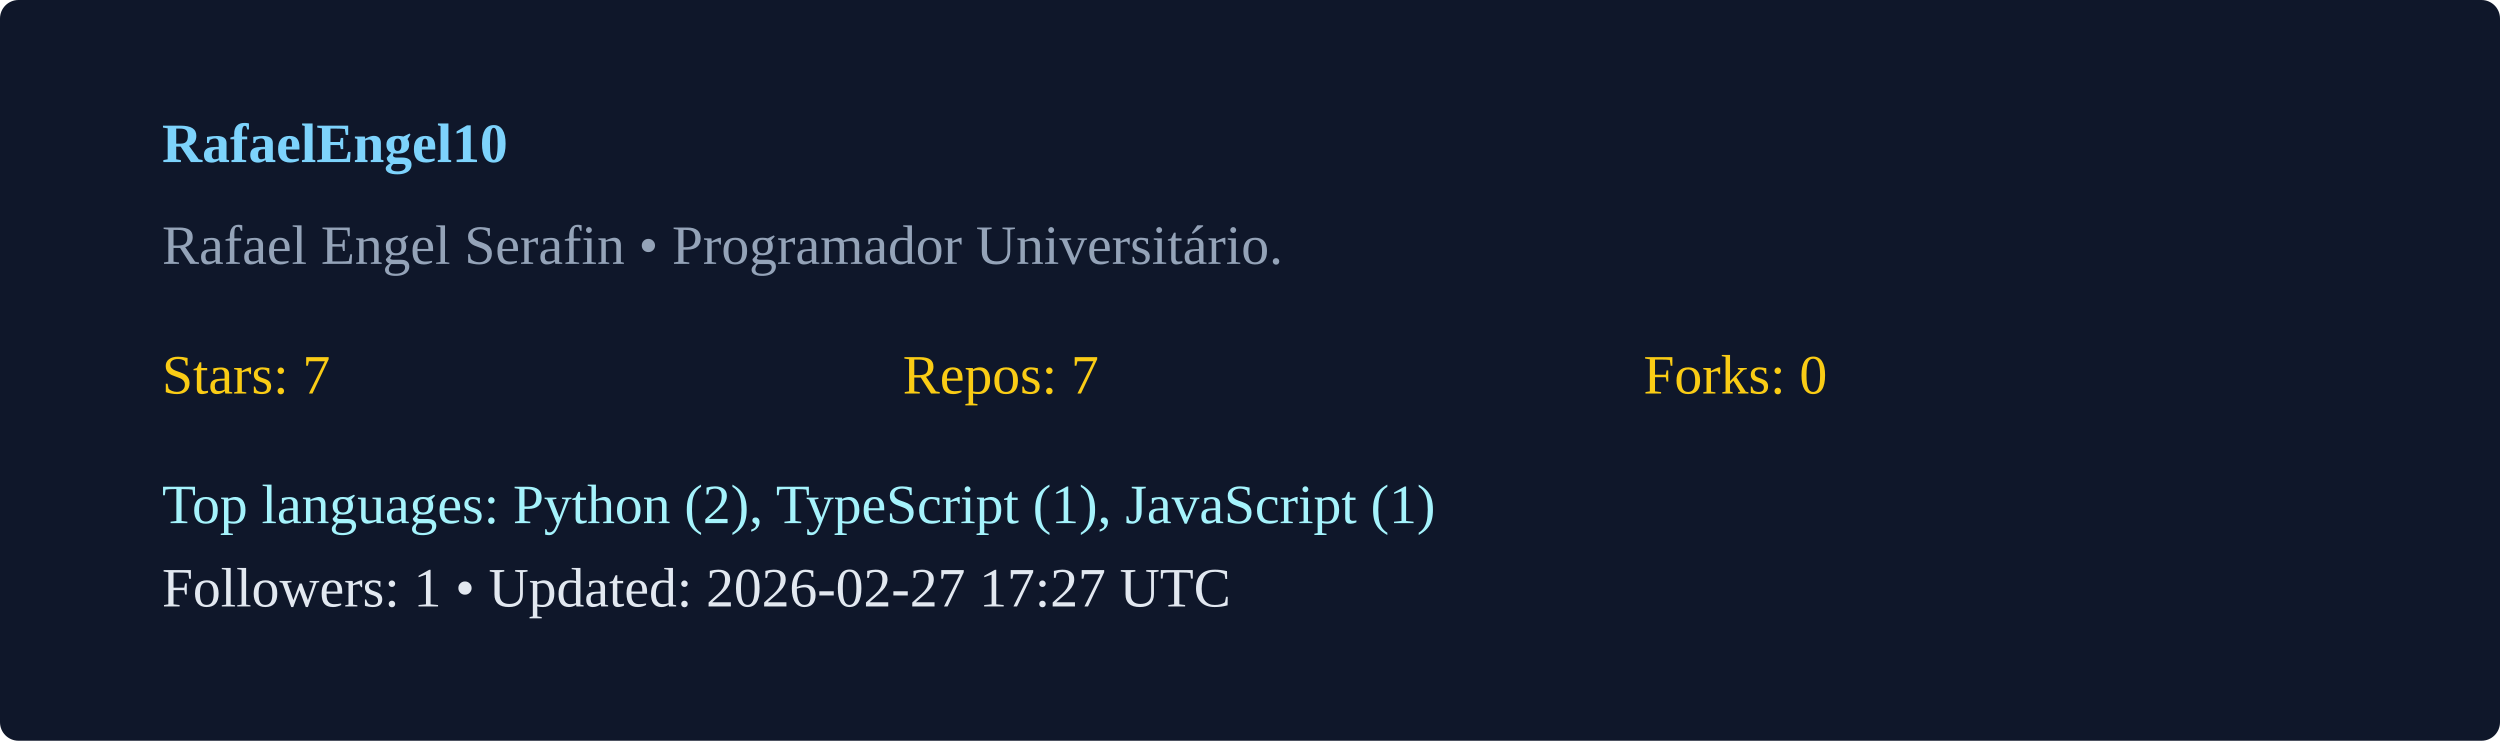
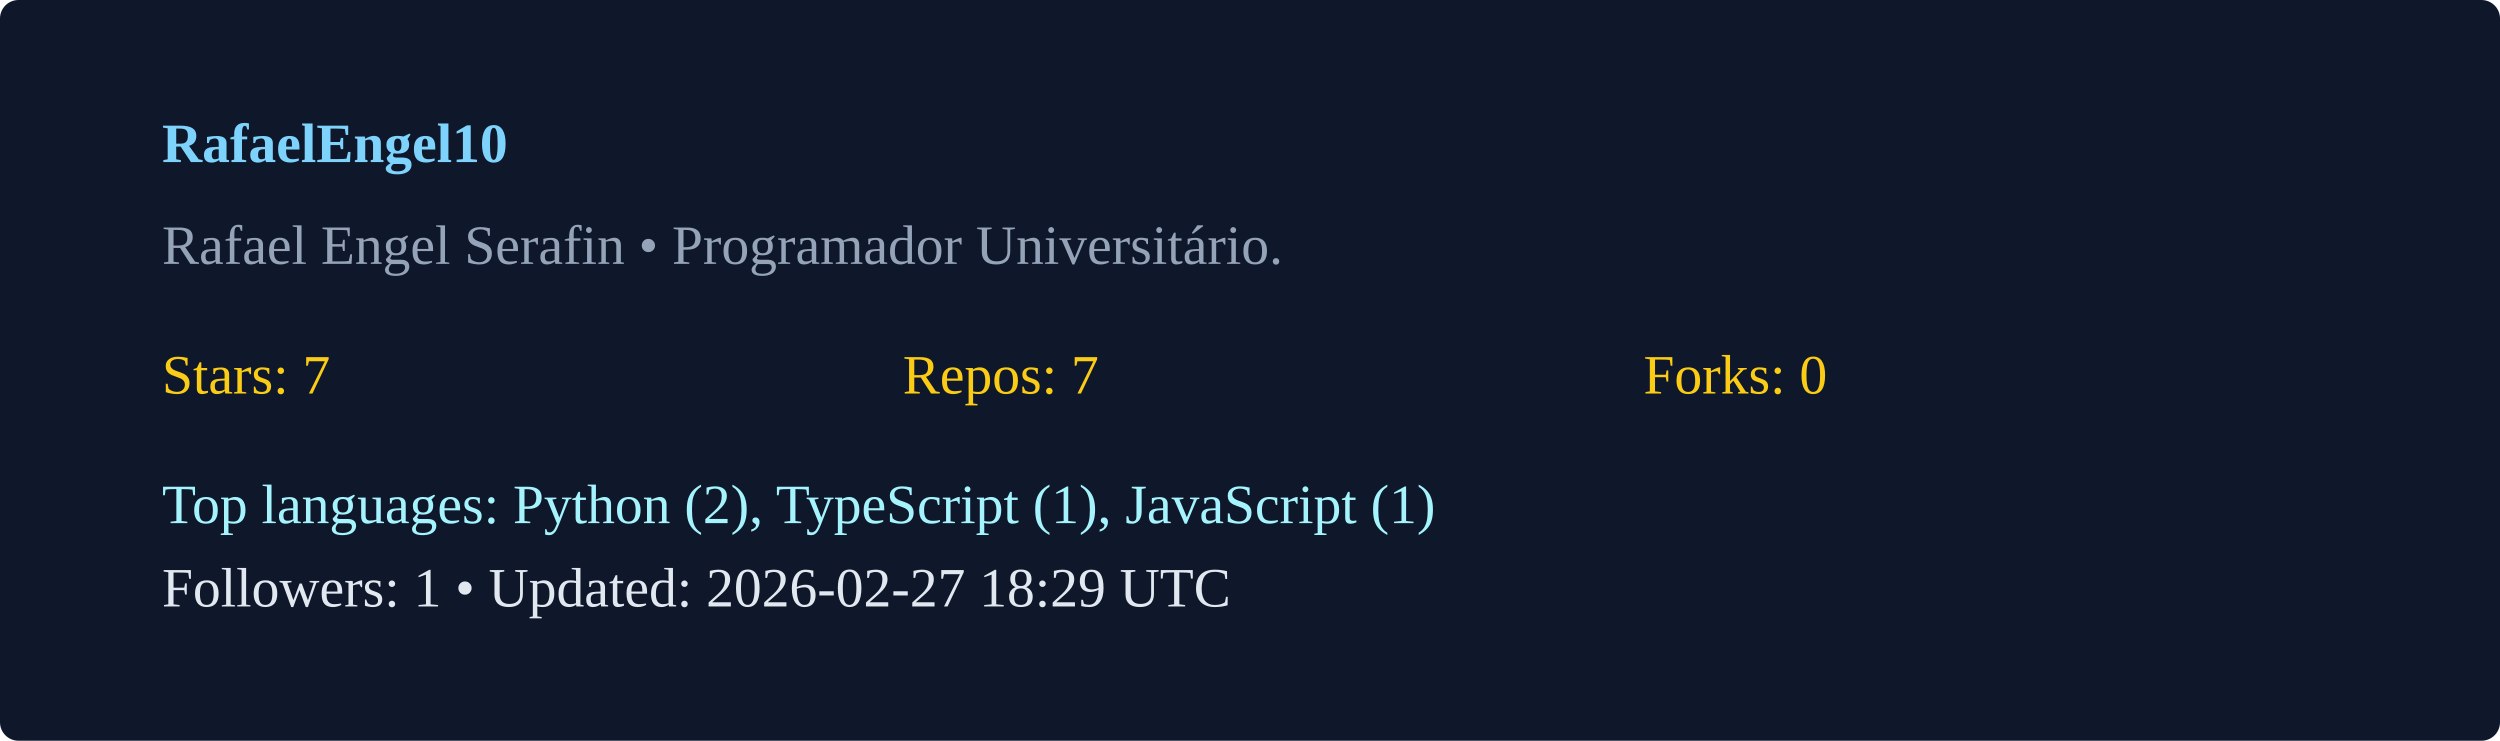
<svg xmlns="http://www.w3.org/2000/svg" width="540" height="160" viewBox="0 0 540 160">
  <rect width="100%" height="100%" rx="4" fill="#0f172a" />
  <g transform="translate(35,35)">
    <text x="0" y="0" fill="#7dd3fc" font-weight="600">RafaelEngel10</text>
    <text x="0" y="22" fill="#94a3b8">Rafael Engel Serafin  • Programador Universitário. </text>
    <g transform="translate(0,50)">
      <text x="0" y="0" fill="#facc15">Stars: 7</text>
      <text x="160" y="0" fill="#facc15">Repos: 7</text>
      <text x="320" y="0" fill="#facc15">Forks: 0</text>
      <text x="0" y="28" fill="#a5f3fc">Top languages: Python (2), TypeScript (1), JavaScript (1)</text>
-       <text x="0" y="46" fill="#e2e8f0">Followers: 1 • Updated: 2026-02-27 17:27 UTC</text>
+       <text x="0" y="46" fill="#e2e8f0">Followers: 1 • Updated: 2026-02-27 18:29 UTC</text>
    </g>
  </g>
</svg>
